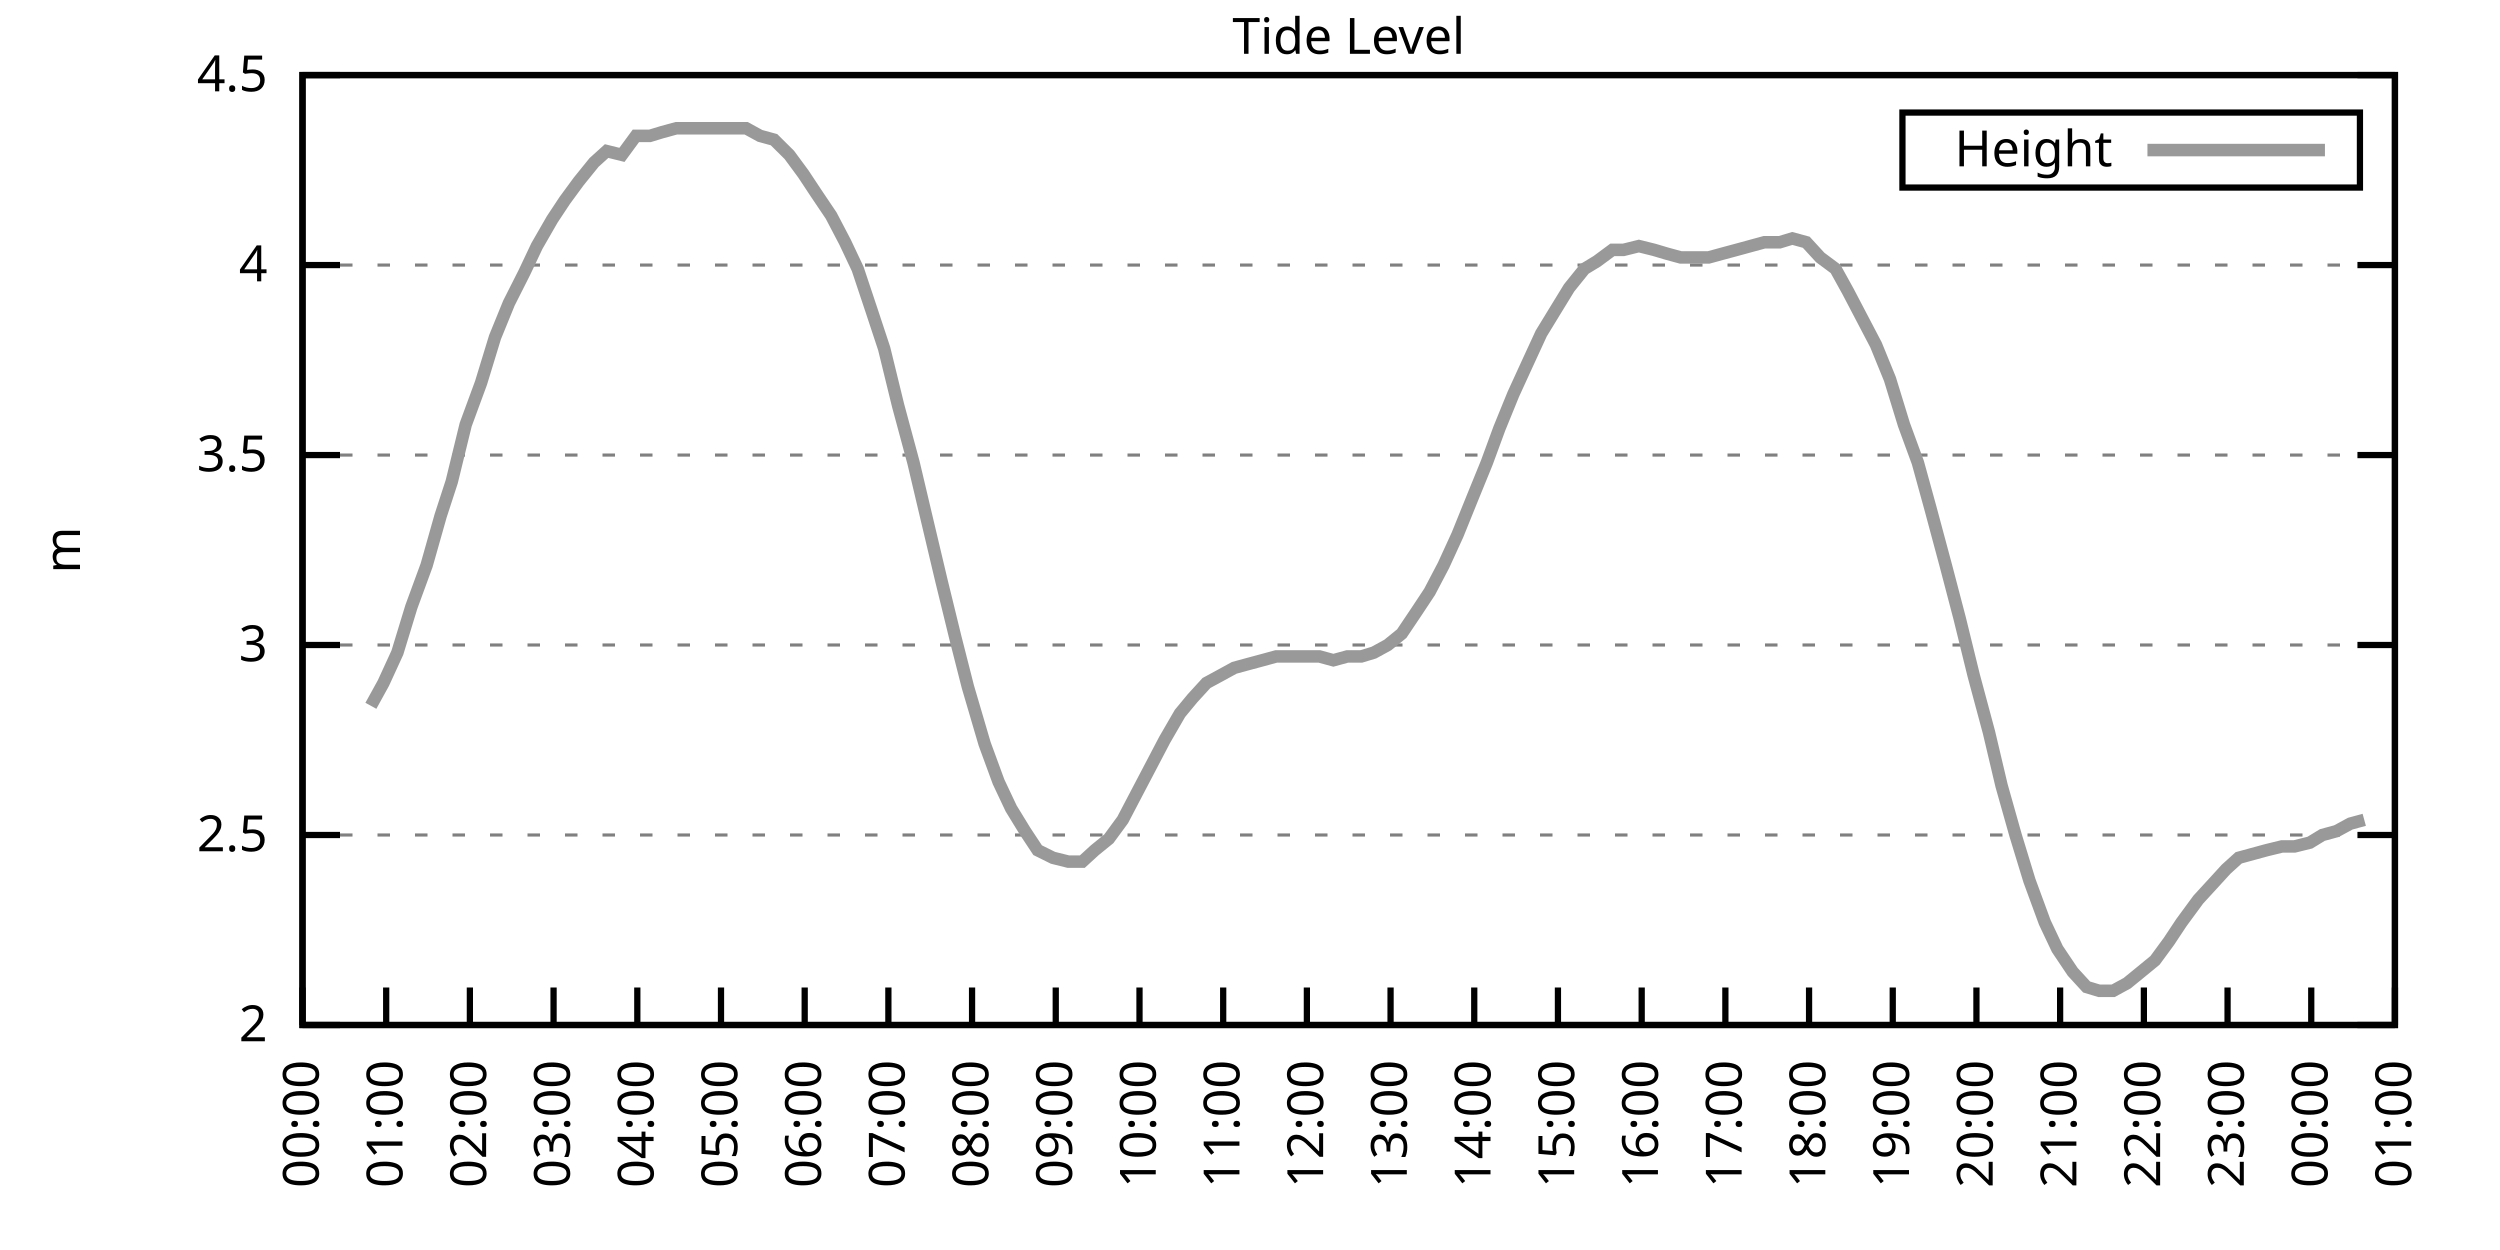
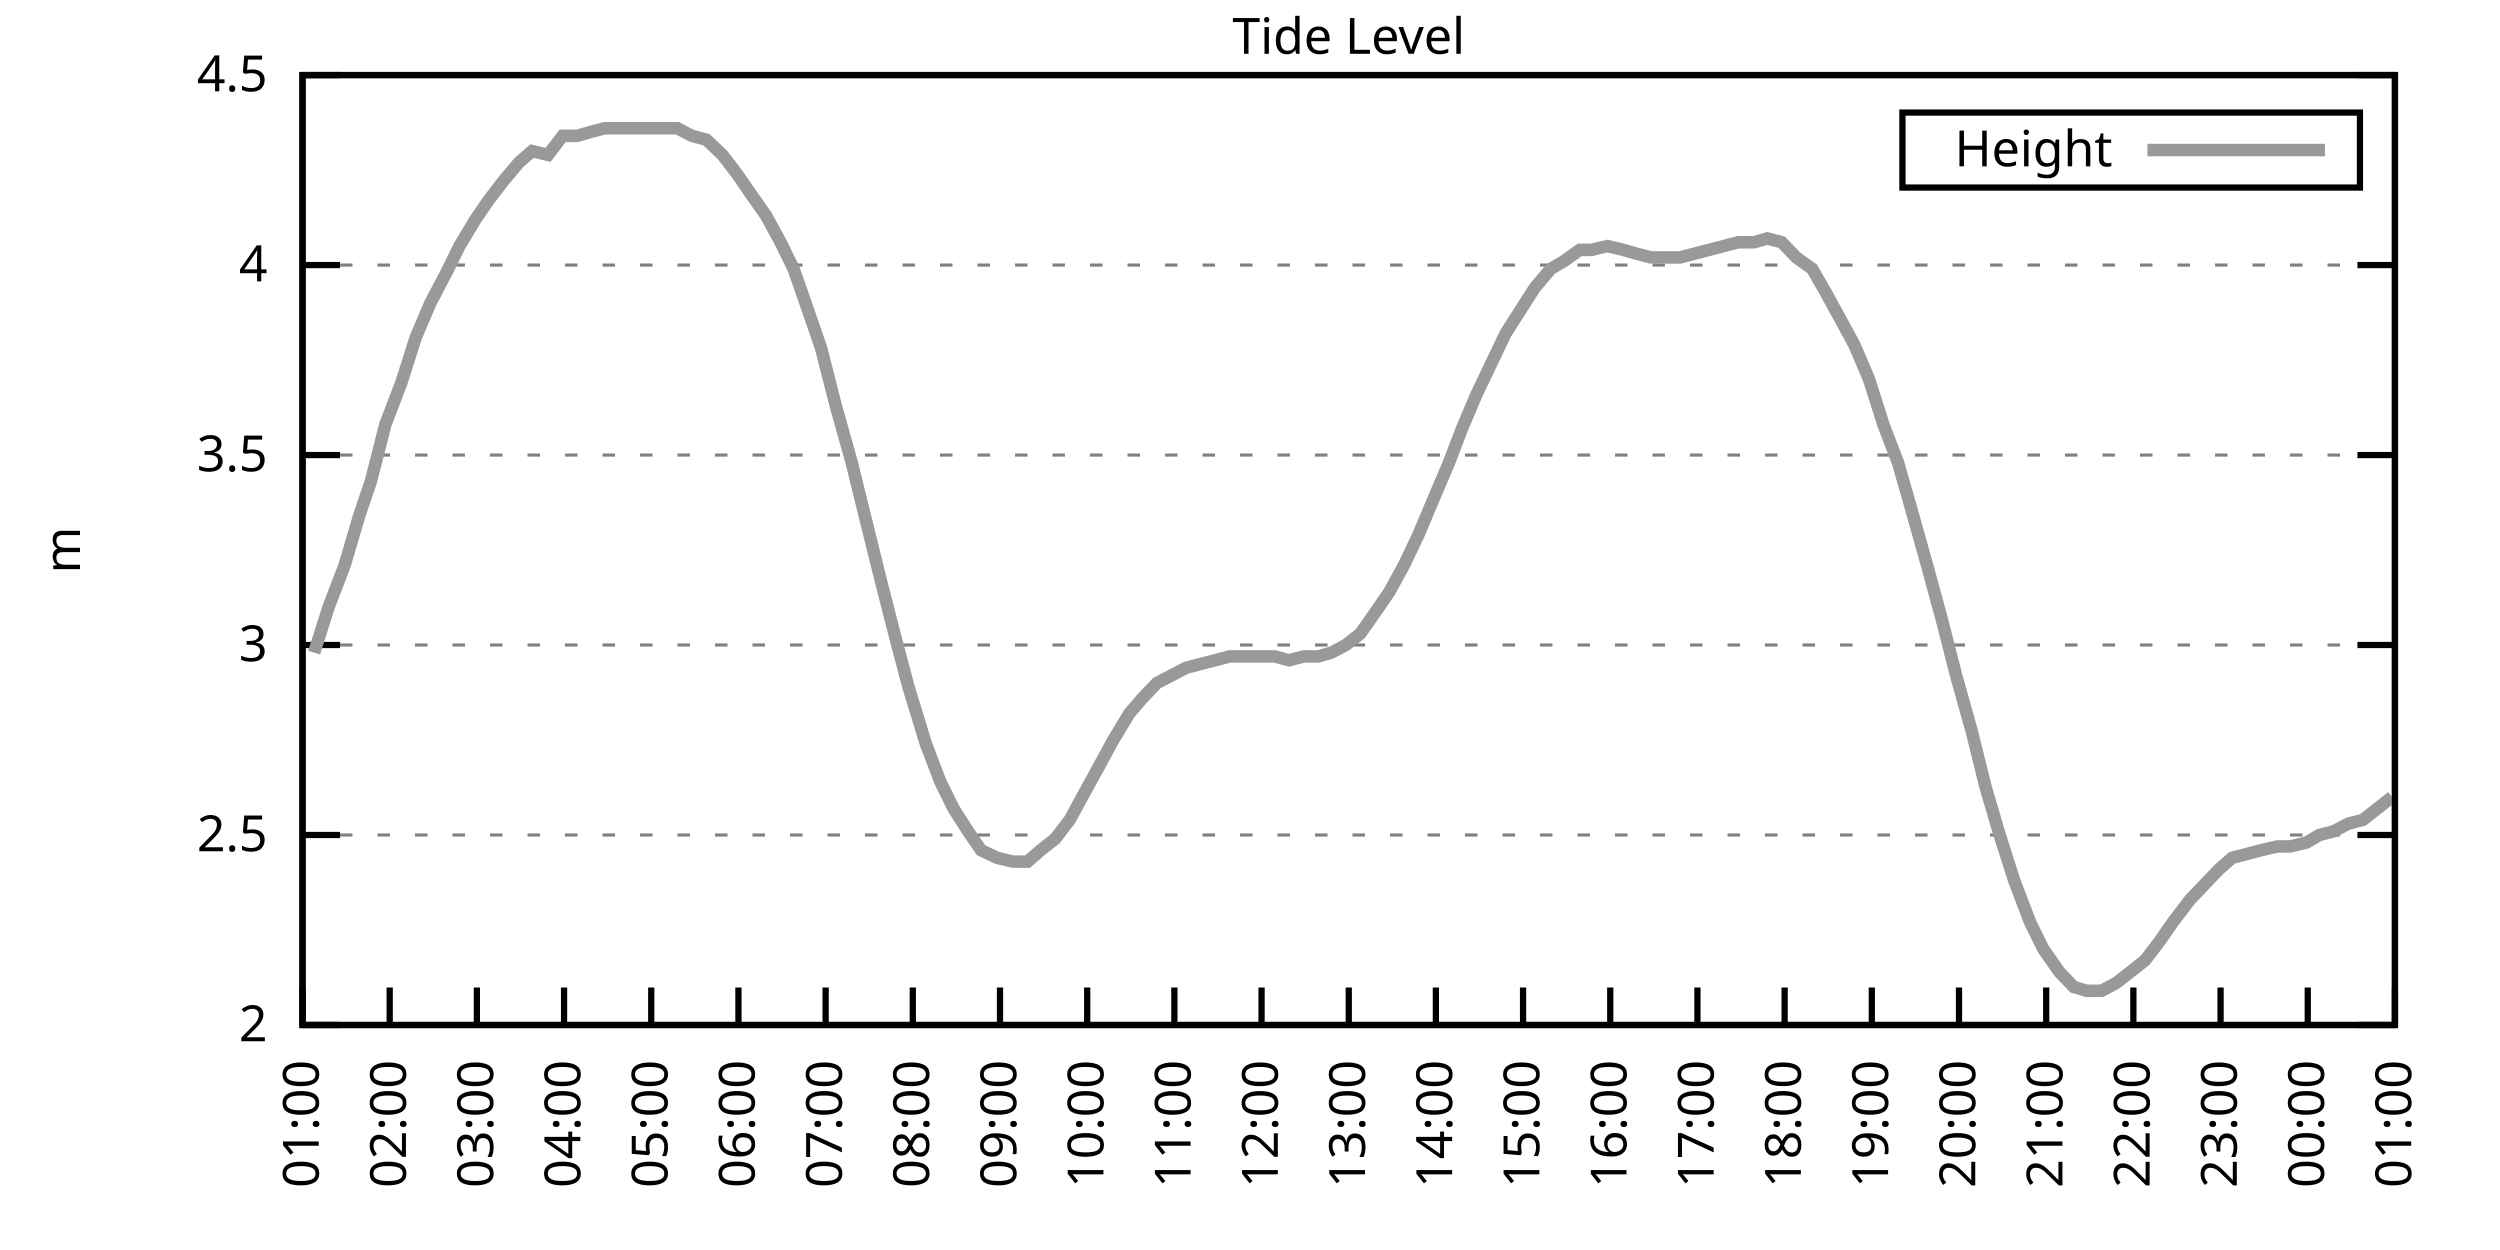
<svg xmlns="http://www.w3.org/2000/svg" xmlns:xlink="http://www.w3.org/1999/xlink" width="400" height="200" viewBox="0 0 400 200">
  <g id="gnuplot_canvas">
    <rect x="0" y="0" width="400" height="200" fill="none" />
    <defs>
      <circle id="gpDot" r="0.5" stroke-width="0.5" stroke="currentColor" />
      <path id="gpPt0" stroke-width="0.333" stroke="currentColor" d="M-1,0 h2 M0,-1 v2" />
      <path id="gpPt1" stroke-width="0.333" stroke="currentColor" d="M-1,-1 L1,1 M1,-1 L-1,1" />
      <path id="gpPt2" stroke-width="0.333" stroke="currentColor" d="M-1,0 L1,0 M0,-1 L0,1 M-1,-1 L1,1 M-1,1 L1,-1" />
      <rect id="gpPt3" stroke-width="0.333" stroke="currentColor" x="-1" y="-1" width="2" height="2" />
      <rect id="gpPt4" stroke-width="0.333" stroke="currentColor" fill="currentColor" x="-1" y="-1" width="2" height="2" />
      <circle id="gpPt5" stroke-width="0.333" stroke="currentColor" cx="0" cy="0" r="1" />
      <use xlink:href="#gpPt5" id="gpPt6" fill="currentColor" stroke="none" />
      <path id="gpPt7" stroke-width="0.333" stroke="currentColor" d="M0,-1.33 L-1.33,0.67 L1.33,0.67 z" />
      <use xlink:href="#gpPt7" id="gpPt8" fill="currentColor" stroke="none" />
      <use xlink:href="#gpPt7" id="gpPt9" stroke="currentColor" transform="rotate(180)" />
      <use xlink:href="#gpPt9" id="gpPt10" fill="currentColor" stroke="none" />
      <use xlink:href="#gpPt3" id="gpPt11" stroke="currentColor" transform="rotate(45)" />
      <use xlink:href="#gpPt11" id="gpPt12" fill="currentColor" stroke="none" />
      <path id="gpPt13" stroke-width="0.333" stroke="currentColor" d="M0,1.330 L1.265,0.411 L0.782,-1.067 L-0.782,-1.076 L-1.265,0.411 z" />
      <use xlink:href="#gpPt13" id="gpPt14" fill="currentColor" stroke="none" />
      <filter id="textbox" filterUnits="objectBoundingBox" x="0" y="0" height="1" width="1">
        <feFlood flood-color="white" flood-opacity="1" result="bgnd" />
        <feComposite in="SourceGraphic" in2="bgnd" operator="atop" />
      </filter>
      <filter id="greybox" filterUnits="objectBoundingBox" x="0" y="0" height="1" width="1">
        <feFlood flood-color="lightgrey" flood-opacity="1" result="grey" />
        <feComposite in="SourceGraphic" in2="grey" operator="atop" />
      </filter>
    </defs>
    <g fill="none" color="white" stroke="currentColor" stroke-width="1.00" stroke-linecap="butt" stroke-linejoin="miter">
</g>
    <g fill="none" color="black" stroke="currentColor" stroke-width="1.00" stroke-linecap="butt" stroke-linejoin="miter">
      <g stroke="none" shape-rendering="crispEdges">
        <polygon fill="rgb(255, 255, 255)" points="48.40,164.00 383.18,164.00 383.18,12.02 48.40,12.02 " />
      </g>
    </g>
    <g fill="none" color="black" stroke="currentColor" stroke-width="1.00" stroke-linecap="butt" stroke-linejoin="miter">
</g>
    <g fill="none" color="black" stroke="black" stroke-width="0.50" stroke-linecap="butt" stroke-linejoin="miter">
</g>
    <g fill="none" color="gray" stroke="currentColor" stroke-width="0.50" stroke-linecap="butt" stroke-linejoin="miter">
      <path stroke="gray" stroke-dasharray="2,4" class="gridline" d="M48.40,164.00 L383.19,164.00  " />
    </g>
    <g fill="none" color="gray" stroke="gray" stroke-width="1.00" stroke-linecap="butt" stroke-linejoin="miter">
</g>
    <g fill="none" color="black" stroke="currentColor" stroke-width="1.00" stroke-linecap="butt" stroke-linejoin="miter">
      <path stroke="black" d="M48.40,164.00 L54.40,164.00 M383.19,164.00 L377.19,164.00  " />
      <g transform="translate(42.80,166.60)" stroke="none" fill="black" font-family="Sans" font-size="8.00" text-anchor="end">
        <text>
          <tspan font-family="Sans"> 2</tspan>
        </text>
      </g>
    </g>
    <g fill="none" color="black" stroke="currentColor" stroke-width="1.00" stroke-linecap="butt" stroke-linejoin="miter">
</g>
    <g fill="none" color="black" stroke="black" stroke-width="0.50" stroke-linecap="butt" stroke-linejoin="miter">
</g>
    <g fill="none" color="gray" stroke="currentColor" stroke-width="0.50" stroke-linecap="butt" stroke-linejoin="miter">
      <path stroke="gray" stroke-dasharray="2,4" class="gridline" d="M48.40,133.60 L383.19,133.60  " />
    </g>
    <g fill="none" color="gray" stroke="gray" stroke-width="1.00" stroke-linecap="butt" stroke-linejoin="miter">
</g>
    <g fill="none" color="black" stroke="currentColor" stroke-width="1.00" stroke-linecap="butt" stroke-linejoin="miter">
      <path stroke="black" d="M48.40,133.60 L54.40,133.60 M383.19,133.60 L377.19,133.60  " />
      <g transform="translate(42.80,136.20)" stroke="none" fill="black" font-family="Sans" font-size="8.00" text-anchor="end">
        <text>
          <tspan font-family="Sans"> 2.5</tspan>
        </text>
      </g>
    </g>
    <g fill="none" color="black" stroke="currentColor" stroke-width="1.00" stroke-linecap="butt" stroke-linejoin="miter">
</g>
    <g fill="none" color="black" stroke="black" stroke-width="0.50" stroke-linecap="butt" stroke-linejoin="miter">
</g>
    <g fill="none" color="gray" stroke="currentColor" stroke-width="0.50" stroke-linecap="butt" stroke-linejoin="miter">
      <path stroke="gray" stroke-dasharray="2,4" class="gridline" d="M48.40,103.20 L383.19,103.20  " />
    </g>
    <g fill="none" color="gray" stroke="gray" stroke-width="1.00" stroke-linecap="butt" stroke-linejoin="miter">
</g>
    <g fill="none" color="black" stroke="currentColor" stroke-width="1.00" stroke-linecap="butt" stroke-linejoin="miter">
      <path stroke="black" d="M48.40,103.20 L54.40,103.20 M383.19,103.20 L377.19,103.20  " />
      <g transform="translate(42.80,105.80)" stroke="none" fill="black" font-family="Sans" font-size="8.00" text-anchor="end">
        <text>
          <tspan font-family="Sans"> 3</tspan>
        </text>
      </g>
    </g>
    <g fill="none" color="black" stroke="currentColor" stroke-width="1.00" stroke-linecap="butt" stroke-linejoin="miter">
</g>
    <g fill="none" color="black" stroke="black" stroke-width="0.50" stroke-linecap="butt" stroke-linejoin="miter">
</g>
    <g fill="none" color="gray" stroke="currentColor" stroke-width="0.50" stroke-linecap="butt" stroke-linejoin="miter">
      <path stroke="gray" stroke-dasharray="2,4" class="gridline" d="M48.40,72.81 L383.19,72.81  " />
    </g>
    <g fill="none" color="gray" stroke="gray" stroke-width="1.00" stroke-linecap="butt" stroke-linejoin="miter">
</g>
    <g fill="none" color="black" stroke="currentColor" stroke-width="1.00" stroke-linecap="butt" stroke-linejoin="miter">
      <path stroke="black" d="M48.40,72.81 L54.40,72.81 M383.19,72.81 L377.19,72.81  " />
      <g transform="translate(42.80,75.41)" stroke="none" fill="black" font-family="Sans" font-size="8.00" text-anchor="end">
        <text>
          <tspan font-family="Sans"> 3.5</tspan>
        </text>
      </g>
    </g>
    <g fill="none" color="black" stroke="currentColor" stroke-width="1.00" stroke-linecap="butt" stroke-linejoin="miter">
</g>
    <g fill="none" color="black" stroke="black" stroke-width="0.50" stroke-linecap="butt" stroke-linejoin="miter">
</g>
    <g fill="none" color="gray" stroke="currentColor" stroke-width="0.50" stroke-linecap="butt" stroke-linejoin="miter">
      <path stroke="gray" stroke-dasharray="2,4" class="gridline" d="M48.40,42.41 L383.19,42.41  " />
    </g>
    <g fill="none" color="gray" stroke="gray" stroke-width="1.00" stroke-linecap="butt" stroke-linejoin="miter">
</g>
    <g fill="none" color="black" stroke="currentColor" stroke-width="1.00" stroke-linecap="butt" stroke-linejoin="miter">
      <path stroke="black" d="M48.40,42.41 L54.40,42.41 M383.19,42.41 L377.19,42.41  " />
      <g transform="translate(42.80,45.01)" stroke="none" fill="black" font-family="Sans" font-size="8.00" text-anchor="end">
        <text>
          <tspan font-family="Sans"> 4</tspan>
        </text>
      </g>
    </g>
    <g fill="none" color="black" stroke="currentColor" stroke-width="1.00" stroke-linecap="butt" stroke-linejoin="miter">
</g>
    <g fill="none" color="black" stroke="black" stroke-width="0.50" stroke-linecap="butt" stroke-linejoin="miter">
</g>
    <g fill="none" color="gray" stroke="currentColor" stroke-width="0.50" stroke-linecap="butt" stroke-linejoin="miter">
      <path stroke="gray" stroke-dasharray="2,4" class="gridline" d="M48.40,12.01 L383.19,12.01  " />
    </g>
    <g fill="none" color="gray" stroke="gray" stroke-width="1.00" stroke-linecap="butt" stroke-linejoin="miter">
</g>
    <g fill="none" color="black" stroke="currentColor" stroke-width="1.00" stroke-linecap="butt" stroke-linejoin="miter">
      <path stroke="black" d="M48.40,12.01 L54.40,12.01 M383.19,12.01 L377.19,12.01  " />
      <g transform="translate(42.80,14.61)" stroke="none" fill="black" font-family="Sans" font-size="8.00" text-anchor="end">
        <text>
          <tspan font-family="Sans"> 4.5</tspan>
        </text>
      </g>
    </g>
    <g fill="none" color="black" stroke="currentColor" stroke-width="1.00" stroke-linecap="butt" stroke-linejoin="miter">
      <path stroke="black" d="M48.40,164.00 L48.40,158.00  " />
      <g transform="translate(51.00,169.60) rotate(270.00)" stroke="none" fill="black" font-family="Sans" font-size="8.00" text-anchor="end">
        <text>
-           <tspan font-family="Sans">00:00</tspan>
-         </text>
-       </g>
-     </g>
-     <g fill="none" color="black" stroke="currentColor" stroke-width="1.00" stroke-linecap="butt" stroke-linejoin="miter">
-       <path stroke="black" d="M61.79,164.00 L61.79,158.00  " />
-       <g transform="translate(64.39,169.60) rotate(270.00)" stroke="none" fill="black" font-family="Sans" font-size="8.00" text-anchor="end">
-         <text>
          <tspan font-family="Sans">01:00</tspan>
        </text>
      </g>
    </g>
    <g fill="none" color="black" stroke="currentColor" stroke-width="1.00" stroke-linecap="butt" stroke-linejoin="miter">
-       <path stroke="black" d="M75.18,164.00 L75.18,158.00  " />
-       <g transform="translate(77.78,169.60) rotate(270.00)" stroke="none" fill="black" font-family="Sans" font-size="8.00" text-anchor="end">
+       <path stroke="black" d="M62.35,164.00 L62.35,158.00  " />
+       <g transform="translate(64.95,169.60) rotate(270.00)" stroke="none" fill="black" font-family="Sans" font-size="8.00" text-anchor="end">
        <text>
          <tspan font-family="Sans">02:00</tspan>
        </text>
      </g>
    </g>
    <g fill="none" color="black" stroke="currentColor" stroke-width="1.00" stroke-linecap="butt" stroke-linejoin="miter">
-       <path stroke="black" d="M88.57,164.00 L88.57,158.00  " />
-       <g transform="translate(91.17,169.60) rotate(270.00)" stroke="none" fill="black" font-family="Sans" font-size="8.00" text-anchor="end">
+       <path stroke="black" d="M76.30,164.00 L76.30,158.00  " />
+       <g transform="translate(78.90,169.60) rotate(270.00)" stroke="none" fill="black" font-family="Sans" font-size="8.00" text-anchor="end">
        <text>
          <tspan font-family="Sans">03:00</tspan>
        </text>
      </g>
    </g>
    <g fill="none" color="black" stroke="currentColor" stroke-width="1.00" stroke-linecap="butt" stroke-linejoin="miter">
-       <path stroke="black" d="M101.97,164.00 L101.97,158.00  " />
-       <g transform="translate(104.57,169.60) rotate(270.00)" stroke="none" fill="black" font-family="Sans" font-size="8.00" text-anchor="end">
+       <path stroke="black" d="M90.25,164.00 L90.25,158.00  " />
+       <g transform="translate(92.85,169.60) rotate(270.00)" stroke="none" fill="black" font-family="Sans" font-size="8.00" text-anchor="end">
        <text>
          <tspan font-family="Sans">04:00</tspan>
        </text>
      </g>
    </g>
    <g fill="none" color="black" stroke="currentColor" stroke-width="1.00" stroke-linecap="butt" stroke-linejoin="miter">
-       <path stroke="black" d="M115.36,164.00 L115.36,158.00  " />
-       <g transform="translate(117.96,169.60) rotate(270.00)" stroke="none" fill="black" font-family="Sans" font-size="8.00" text-anchor="end">
+       <path stroke="black" d="M104.20,164.00 L104.20,158.00  " />
+       <g transform="translate(106.80,169.60) rotate(270.00)" stroke="none" fill="black" font-family="Sans" font-size="8.00" text-anchor="end">
        <text>
          <tspan font-family="Sans">05:00</tspan>
        </text>
      </g>
    </g>
    <g fill="none" color="black" stroke="currentColor" stroke-width="1.00" stroke-linecap="butt" stroke-linejoin="miter">
-       <path stroke="black" d="M128.75,164.00 L128.75,158.00  " />
-       <g transform="translate(131.35,169.60) rotate(270.00)" stroke="none" fill="black" font-family="Sans" font-size="8.00" text-anchor="end">
+       <path stroke="black" d="M118.15,164.00 L118.15,158.00  " />
+       <g transform="translate(120.75,169.60) rotate(270.00)" stroke="none" fill="black" font-family="Sans" font-size="8.00" text-anchor="end">
        <text>
          <tspan font-family="Sans">06:00</tspan>
        </text>
      </g>
    </g>
    <g fill="none" color="black" stroke="currentColor" stroke-width="1.00" stroke-linecap="butt" stroke-linejoin="miter">
-       <path stroke="black" d="M142.14,164.00 L142.14,158.00  " />
-       <g transform="translate(144.74,169.60) rotate(270.00)" stroke="none" fill="black" font-family="Sans" font-size="8.00" text-anchor="end">
+       <path stroke="black" d="M132.10,164.00 L132.10,158.00  " />
+       <g transform="translate(134.70,169.60) rotate(270.00)" stroke="none" fill="black" font-family="Sans" font-size="8.00" text-anchor="end">
        <text>
          <tspan font-family="Sans">07:00</tspan>
        </text>
      </g>
    </g>
    <g fill="none" color="black" stroke="currentColor" stroke-width="1.00" stroke-linecap="butt" stroke-linejoin="miter">
-       <path stroke="black" d="M155.53,164.00 L155.53,158.00  " />
-       <g transform="translate(158.13,169.60) rotate(270.00)" stroke="none" fill="black" font-family="Sans" font-size="8.00" text-anchor="end">
+       <path stroke="black" d="M146.05,164.00 L146.05,158.00  " />
+       <g transform="translate(148.65,169.60) rotate(270.00)" stroke="none" fill="black" font-family="Sans" font-size="8.00" text-anchor="end">
        <text>
          <tspan font-family="Sans">08:00</tspan>
        </text>
      </g>
    </g>
    <g fill="none" color="black" stroke="currentColor" stroke-width="1.00" stroke-linecap="butt" stroke-linejoin="miter">
-       <path stroke="black" d="M168.92,164.00 L168.92,158.00  " />
-       <g transform="translate(171.52,169.60) rotate(270.00)" stroke="none" fill="black" font-family="Sans" font-size="8.00" text-anchor="end">
+       <path stroke="black" d="M160.00,164.00 L160.00,158.00  " />
+       <g transform="translate(162.60,169.60) rotate(270.00)" stroke="none" fill="black" font-family="Sans" font-size="8.00" text-anchor="end">
        <text>
          <tspan font-family="Sans">09:00</tspan>
        </text>
      </g>
    </g>
    <g fill="none" color="black" stroke="currentColor" stroke-width="1.00" stroke-linecap="butt" stroke-linejoin="miter">
-       <path stroke="black" d="M182.32,164.00 L182.32,158.00  " />
-       <g transform="translate(184.92,169.60) rotate(270.00)" stroke="none" fill="black" font-family="Sans" font-size="8.00" text-anchor="end">
+       <path stroke="black" d="M173.95,164.00 L173.95,158.00  " />
+       <g transform="translate(176.55,169.60) rotate(270.00)" stroke="none" fill="black" font-family="Sans" font-size="8.00" text-anchor="end">
        <text>
          <tspan font-family="Sans">10:00</tspan>
        </text>
      </g>
    </g>
    <g fill="none" color="black" stroke="currentColor" stroke-width="1.00" stroke-linecap="butt" stroke-linejoin="miter">
-       <path stroke="black" d="M195.71,164.00 L195.71,158.00  " />
-       <g transform="translate(198.31,169.60) rotate(270.00)" stroke="none" fill="black" font-family="Sans" font-size="8.00" text-anchor="end">
+       <path stroke="black" d="M187.90,164.00 L187.90,158.00  " />
+       <g transform="translate(190.50,169.60) rotate(270.00)" stroke="none" fill="black" font-family="Sans" font-size="8.00" text-anchor="end">
        <text>
          <tspan font-family="Sans">11:00</tspan>
        </text>
      </g>
    </g>
    <g fill="none" color="black" stroke="currentColor" stroke-width="1.00" stroke-linecap="butt" stroke-linejoin="miter">
-       <path stroke="black" d="M209.10,164.00 L209.10,158.00  " />
-       <g transform="translate(211.70,169.60) rotate(270.00)" stroke="none" fill="black" font-family="Sans" font-size="8.00" text-anchor="end">
+       <path stroke="black" d="M201.85,164.00 L201.85,158.00  " />
+       <g transform="translate(204.45,169.60) rotate(270.00)" stroke="none" fill="black" font-family="Sans" font-size="8.00" text-anchor="end">
        <text>
          <tspan font-family="Sans">12:00</tspan>
        </text>
      </g>
    </g>
    <g fill="none" color="black" stroke="currentColor" stroke-width="1.00" stroke-linecap="butt" stroke-linejoin="miter">
-       <path stroke="black" d="M222.49,164.00 L222.49,158.00  " />
-       <g transform="translate(225.09,169.60) rotate(270.00)" stroke="none" fill="black" font-family="Sans" font-size="8.00" text-anchor="end">
+       <path stroke="black" d="M215.80,164.00 L215.80,158.00  " />
+       <g transform="translate(218.40,169.60) rotate(270.00)" stroke="none" fill="black" font-family="Sans" font-size="8.00" text-anchor="end">
        <text>
          <tspan font-family="Sans">13:00</tspan>
        </text>
      </g>
    </g>
    <g fill="none" color="black" stroke="currentColor" stroke-width="1.00" stroke-linecap="butt" stroke-linejoin="miter">
-       <path stroke="black" d="M235.88,164.00 L235.88,158.00  " />
-       <g transform="translate(238.48,169.60) rotate(270.00)" stroke="none" fill="black" font-family="Sans" font-size="8.00" text-anchor="end">
+       <path stroke="black" d="M229.74,164.00 L229.74,158.00  " />
+       <g transform="translate(232.34,169.60) rotate(270.00)" stroke="none" fill="black" font-family="Sans" font-size="8.00" text-anchor="end">
        <text>
          <tspan font-family="Sans">14:00</tspan>
        </text>
      </g>
    </g>
    <g fill="none" color="black" stroke="currentColor" stroke-width="1.00" stroke-linecap="butt" stroke-linejoin="miter">
-       <path stroke="black" d="M249.27,164.00 L249.27,158.00  " />
-       <g transform="translate(251.87,169.60) rotate(270.00)" stroke="none" fill="black" font-family="Sans" font-size="8.00" text-anchor="end">
+       <path stroke="black" d="M243.69,164.00 L243.69,158.00  " />
+       <g transform="translate(246.29,169.60) rotate(270.00)" stroke="none" fill="black" font-family="Sans" font-size="8.00" text-anchor="end">
        <text>
          <tspan font-family="Sans">15:00</tspan>
        </text>
      </g>
    </g>
    <g fill="none" color="black" stroke="currentColor" stroke-width="1.00" stroke-linecap="butt" stroke-linejoin="miter">
-       <path stroke="black" d="M262.67,164.00 L262.67,158.00  " />
-       <g transform="translate(265.27,169.60) rotate(270.00)" stroke="none" fill="black" font-family="Sans" font-size="8.00" text-anchor="end">
+       <path stroke="black" d="M257.64,164.00 L257.64,158.00  " />
+       <g transform="translate(260.24,169.60) rotate(270.00)" stroke="none" fill="black" font-family="Sans" font-size="8.00" text-anchor="end">
        <text>
          <tspan font-family="Sans">16:00</tspan>
        </text>
      </g>
    </g>
    <g fill="none" color="black" stroke="currentColor" stroke-width="1.00" stroke-linecap="butt" stroke-linejoin="miter">
-       <path stroke="black" d="M276.06,164.00 L276.06,158.00  " />
-       <g transform="translate(278.66,169.60) rotate(270.00)" stroke="none" fill="black" font-family="Sans" font-size="8.00" text-anchor="end">
+       <path stroke="black" d="M271.59,164.00 L271.59,158.00  " />
+       <g transform="translate(274.19,169.60) rotate(270.00)" stroke="none" fill="black" font-family="Sans" font-size="8.00" text-anchor="end">
        <text>
          <tspan font-family="Sans">17:00</tspan>
        </text>
      </g>
    </g>
    <g fill="none" color="black" stroke="currentColor" stroke-width="1.00" stroke-linecap="butt" stroke-linejoin="miter">
-       <path stroke="black" d="M289.45,164.00 L289.45,158.00  " />
-       <g transform="translate(292.05,169.60) rotate(270.00)" stroke="none" fill="black" font-family="Sans" font-size="8.00" text-anchor="end">
+       <path stroke="black" d="M285.54,164.00 L285.54,158.00  " />
+       <g transform="translate(288.14,169.60) rotate(270.00)" stroke="none" fill="black" font-family="Sans" font-size="8.00" text-anchor="end">
        <text>
          <tspan font-family="Sans">18:00</tspan>
        </text>
      </g>
    </g>
    <g fill="none" color="black" stroke="currentColor" stroke-width="1.00" stroke-linecap="butt" stroke-linejoin="miter">
-       <path stroke="black" d="M302.84,164.00 L302.84,158.00  " />
-       <g transform="translate(305.44,169.60) rotate(270.00)" stroke="none" fill="black" font-family="Sans" font-size="8.00" text-anchor="end">
+       <path stroke="black" d="M299.49,164.00 L299.49,158.00  " />
+       <g transform="translate(302.09,169.60) rotate(270.00)" stroke="none" fill="black" font-family="Sans" font-size="8.00" text-anchor="end">
        <text>
          <tspan font-family="Sans">19:00</tspan>
        </text>
      </g>
    </g>
    <g fill="none" color="black" stroke="currentColor" stroke-width="1.00" stroke-linecap="butt" stroke-linejoin="miter">
-       <path stroke="black" d="M316.23,164.00 L316.23,158.00  " />
-       <g transform="translate(318.83,169.60) rotate(270.00)" stroke="none" fill="black" font-family="Sans" font-size="8.00" text-anchor="end">
+       <path stroke="black" d="M313.44,164.00 L313.44,158.00  " />
+       <g transform="translate(316.04,169.60) rotate(270.00)" stroke="none" fill="black" font-family="Sans" font-size="8.00" text-anchor="end">
        <text>
          <tspan font-family="Sans">20:00</tspan>
        </text>
      </g>
    </g>
    <g fill="none" color="black" stroke="currentColor" stroke-width="1.00" stroke-linecap="butt" stroke-linejoin="miter">
-       <path stroke="black" d="M329.62,164.00 L329.62,158.00  " />
-       <g transform="translate(332.22,169.60) rotate(270.00)" stroke="none" fill="black" font-family="Sans" font-size="8.00" text-anchor="end">
+       <path stroke="black" d="M327.39,164.00 L327.39,158.00  " />
+       <g transform="translate(329.99,169.60) rotate(270.00)" stroke="none" fill="black" font-family="Sans" font-size="8.00" text-anchor="end">
        <text>
          <tspan font-family="Sans">21:00</tspan>
        </text>
      </g>
    </g>
    <g fill="none" color="black" stroke="currentColor" stroke-width="1.00" stroke-linecap="butt" stroke-linejoin="miter">
-       <path stroke="black" d="M343.02,164.00 L343.02,158.00  " />
-       <g transform="translate(345.62,169.60) rotate(270.00)" stroke="none" fill="black" font-family="Sans" font-size="8.00" text-anchor="end">
+       <path stroke="black" d="M341.34,164.00 L341.34,158.00  " />
+       <g transform="translate(343.94,169.60) rotate(270.00)" stroke="none" fill="black" font-family="Sans" font-size="8.00" text-anchor="end">
        <text>
          <tspan font-family="Sans">22:00</tspan>
        </text>
      </g>
    </g>
    <g fill="none" color="black" stroke="currentColor" stroke-width="1.00" stroke-linecap="butt" stroke-linejoin="miter">
-       <path stroke="black" d="M356.41,164.00 L356.41,158.00  " />
-       <g transform="translate(359.01,169.60) rotate(270.00)" stroke="none" fill="black" font-family="Sans" font-size="8.00" text-anchor="end">
+       <path stroke="black" d="M355.29,164.00 L355.29,158.00  " />
+       <g transform="translate(357.89,169.60) rotate(270.00)" stroke="none" fill="black" font-family="Sans" font-size="8.00" text-anchor="end">
        <text>
          <tspan font-family="Sans">23:00</tspan>
        </text>
      </g>
    </g>
    <g fill="none" color="black" stroke="currentColor" stroke-width="1.00" stroke-linecap="butt" stroke-linejoin="miter">
-       <path stroke="black" d="M369.80,164.00 L369.80,158.00  " />
-       <g transform="translate(372.40,169.60) rotate(270.00)" stroke="none" fill="black" font-family="Sans" font-size="8.00" text-anchor="end">
+       <path stroke="black" d="M369.24,164.00 L369.24,158.00  " />
+       <g transform="translate(371.84,169.60) rotate(270.00)" stroke="none" fill="black" font-family="Sans" font-size="8.00" text-anchor="end">
        <text>
          <tspan font-family="Sans">00:00</tspan>
        </text>
      </g>
    </g>
    <g fill="none" color="black" stroke="currentColor" stroke-width="1.00" stroke-linecap="butt" stroke-linejoin="miter">
      <path stroke="black" d="M383.19,164.00 L383.19,158.00  " />
      <g transform="translate(385.79,169.60) rotate(270.00)" stroke="none" fill="black" font-family="Sans" font-size="8.00" text-anchor="end">
        <text>
          <tspan font-family="Sans">01:00</tspan>
        </text>
      </g>
    </g>
    <g fill="none" color="black" stroke="currentColor" stroke-width="1.00" stroke-linecap="butt" stroke-linejoin="miter">
</g>
    <g fill="none" color="black" stroke="currentColor" stroke-width="1.00" stroke-linecap="butt" stroke-linejoin="miter">
      <path stroke="black" d="M48.40,12.01 L48.40,164.00 L383.19,164.00 L383.19,12.01 L48.40,12.01 Z  " />
    </g>
    <g fill="none" color="black" stroke="currentColor" stroke-width="1.00" stroke-linecap="butt" stroke-linejoin="miter">
</g>
    <g fill="none" color="black" stroke="currentColor" stroke-width="1.00" stroke-linecap="butt" stroke-linejoin="miter">
      <path stroke="black" d="M304.39,30.01 L304.39,18.01 L377.59,18.01 L377.59,30.01 L304.39,30.01 Z  " />
    </g>
    <g id="Tide_level_plot_1">
      <g fill="none" color="white" stroke="black" stroke-width="2.00" stroke-linecap="butt" stroke-linejoin="miter">
</g>
      <g fill="none" color="black" stroke="currentColor" stroke-width="2.00" stroke-linecap="butt" stroke-linejoin="miter">
        <g transform="translate(337.99,26.61)" stroke="none" fill="black" font-family="Sans" font-size="8.00" text-anchor="end">
          <text>
            <tspan font-family="Sans">Height</tspan>
          </text>
        </g>
      </g>
      <g fill="none" color="black" stroke="currentColor" stroke-width="2.00" stroke-linecap="butt" stroke-linejoin="miter">
-         <path stroke="rgb(153, 153, 153)" d="M343.59,24.01 L371.99,24.01 M59.34,112.93 L61.35,109.28 L63.58,104.42 L65.81,97.12 L68.26,90.44 L70.50,82.53   L72.28,77.06 L74.51,67.94 L76.97,61.25 L79.20,53.96 L81.43,48.49 L83.89,43.62 L85.90,39.37 L88.35,35.11   L90.36,32.07 L92.59,29.03 L95.05,25.99 L97.06,24.17 L99.51,24.78 L101.74,21.74 L103.98,21.74 L105.98,21.13   L108.22,20.52 L110.45,20.52 L112.90,20.52 L115.13,20.52 L116.92,20.52 L119.38,20.52 L121.61,21.74 L123.84,22.35   L126.29,24.78 L128.53,27.82 L130.54,30.86 L132.99,34.50 L135.22,38.76 L137.23,43.02 L139.46,49.70 L141.47,55.78   L143.70,64.90 L146.16,74.02 L148.17,82.53 L150.62,92.87 L152.85,101.99 L154.86,109.89 L157.54,119.01 L159.77,125.09   L161.78,129.35 L164.01,132.99 L166.02,136.03 L168.48,137.25 L170.93,137.86 L173.17,137.86 L175.17,136.03 L177.41,134.21   L179.64,131.17 L181.87,126.91 L184.10,122.66 L186.33,118.40 L188.79,114.15 L190.80,111.72 L193.03,109.28 L195.26,108.07   L197.49,106.85 L199.73,106.24 L201.96,105.64 L204.19,105.03 L206.64,105.03 L208.88,105.03 L211.11,105.03 L213.34,105.64   L215.57,105.03 L217.80,105.03 L219.81,104.42 L222.04,103.20 L224.28,101.38 L226.73,97.73 L228.74,94.69 L230.97,90.44   L233.20,85.57 L235.66,79.49 L237.89,74.02 L239.90,68.55 L242.13,63.08 L244.36,58.21 L246.60,53.35 L248.83,49.70   L251.06,46.06 L253.51,43.02 L255.52,41.80 L257.98,39.98 L259.76,39.98 L262.22,39.37 L264.67,39.98 L266.68,40.58   L268.92,41.19 L271.15,41.19 L273.38,41.19 L275.61,40.58 L277.84,39.98 L280.07,39.37 L282.31,38.76 L284.76,38.76   L286.77,38.15 L289.00,38.76 L291.23,41.19 L293.69,43.02 L295.70,46.66 L297.93,50.92 L300.16,55.18 L302.39,60.65   L304.63,67.94 L306.86,74.02 L308.87,81.32 L311.32,90.44 L313.55,98.95 L315.79,108.07 L318.24,117.19 L320.25,125.70   L322.48,133.60 L324.71,140.90 L327.17,147.59 L329.18,151.84 L331.63,155.49 L333.86,157.92 L335.87,158.53 L338.10,158.53   L340.34,157.31 L342.57,155.49 L344.80,153.66 L347.03,150.62 L349.04,147.59 L351.72,143.94 L353.95,141.51 L356.18,139.07   L358.19,137.25 L360.42,136.64 L362.66,136.03 L365.11,135.43 L367.12,135.43 L369.58,134.82 L371.58,133.60 L373.82,132.99   L376.05,131.78 L378.28,131.17  " />
+         <path stroke="rgb(153, 153, 153)" d="M343.59,24.01 L371.99,24.01 M50.26,104.42 L52.58,97.12 L55.14,90.44 L57.47,82.53 L59.33,77.06 L61.65,67.94   L64.21,61.25 L66.53,53.96 L68.86,48.49 L71.42,43.62 L73.51,39.37 L76.07,35.11 L78.16,32.07 L80.48,29.03   L83.04,25.99 L85.13,24.17 L87.69,24.78 L90.02,21.74 L92.34,21.74 L94.43,21.13 L96.76,20.52 L99.08,20.52   L101.64,20.52 L103.97,20.52 L105.83,20.52 L108.38,20.52 L110.71,21.74 L113.03,22.35 L115.59,24.78 L117.92,27.82   L120.01,30.86 L122.57,34.50 L124.89,38.76 L126.98,43.02 L129.31,49.70 L131.40,55.78 L133.72,64.90 L136.28,74.02   L138.37,82.53 L140.93,92.87 L143.26,101.99 L145.35,109.89 L148.14,119.01 L150.46,125.09 L152.56,129.35 L154.88,132.99   L156.97,136.03 L159.53,137.25 L162.09,137.86 L164.41,137.86 L166.51,136.03 L168.83,134.21 L171.16,131.17 L173.48,126.91   L175.81,122.66 L178.13,118.40 L180.69,114.15 L182.78,111.72 L185.11,109.28 L187.43,108.07 L189.76,106.85 L192.08,106.24   L194.41,105.64 L196.73,105.03 L199.29,105.03 L201.61,105.03 L203.94,105.03 L206.26,105.64 L208.59,105.03 L210.91,105.03   L213.01,104.42 L215.33,103.20 L217.65,101.38 L220.21,97.73 L222.30,94.69 L224.63,90.44 L226.95,85.57 L229.51,79.49   L231.84,74.02 L233.93,68.55 L236.25,63.08 L238.58,58.21 L240.90,53.35 L243.23,49.70 L245.55,46.06 L248.11,43.02   L250.20,41.80 L252.76,39.98 L254.62,39.98 L257.18,39.37 L259.74,39.98 L261.83,40.58 L264.15,41.19 L266.48,41.19   L268.80,41.19 L271.13,40.58 L273.45,39.98 L275.78,39.37 L278.10,38.76 L280.66,38.76 L282.75,38.15 L285.08,38.76   L287.40,41.19 L289.96,43.02 L292.05,46.66 L294.38,50.92 L296.70,55.18 L299.03,60.65 L301.35,67.94 L303.68,74.02   L305.77,81.32 L308.33,90.44 L310.65,98.95 L312.98,108.07 L315.53,117.19 L317.63,125.70 L319.95,133.60 L322.28,140.90   L324.83,147.59 L326.93,151.84 L329.48,155.49 L331.81,157.92 L333.90,158.53 L336.23,158.53 L338.55,157.31 L340.88,155.49   L343.20,153.66 L345.53,150.62 L347.62,147.59 L350.41,143.94 L352.73,141.51 L355.06,139.07 L357.15,137.25 L359.48,136.64   L361.80,136.03 L364.36,135.43 L366.45,135.43 L369.01,134.82 L371.10,133.60 L373.43,132.99 L375.75,131.78 L378.08,131.17   L380.40,129.35 L382.73,127.52  " />
      </g>
    </g>
    <g fill="none" color="black" stroke="currentColor" stroke-width="2.00" stroke-linecap="butt" stroke-linejoin="miter">
</g>
    <g fill="none" color="black" stroke="black" stroke-width="1.00" stroke-linecap="butt" stroke-linejoin="miter">
</g>
    <g fill="none" color="black" stroke="currentColor" stroke-width="1.00" stroke-linecap="butt" stroke-linejoin="miter">
      <path stroke="black" d="M48.40,12.01 L48.40,164.00 L383.19,164.00 L383.19,12.01 L48.40,12.01 Z  " />
      <g transform="translate(12.80,88.01) rotate(270.00)" stroke="none" fill="black" font-family="Sans" font-size="8.00" text-anchor="middle">
        <text>
          <tspan font-family="Sans">m</tspan>
        </text>
      </g>
    </g>
    <g fill="none" color="black" stroke="currentColor" stroke-width="1.00" stroke-linecap="butt" stroke-linejoin="miter">
</g>
    <g fill="none" color="black" stroke="currentColor" stroke-width="1.00" stroke-linecap="butt" stroke-linejoin="miter">
      <g transform="translate(215.79,8.61)" stroke="none" fill="black" font-family="Sans" font-size="8.00" text-anchor="middle">
        <text>
          <tspan font-family="Sans">Tide Level</tspan>
        </text>
      </g>
    </g>
    <g fill="none" color="black" stroke="currentColor" stroke-width="1.00" stroke-linecap="butt" stroke-linejoin="miter">
</g>
  </g>
</svg>
